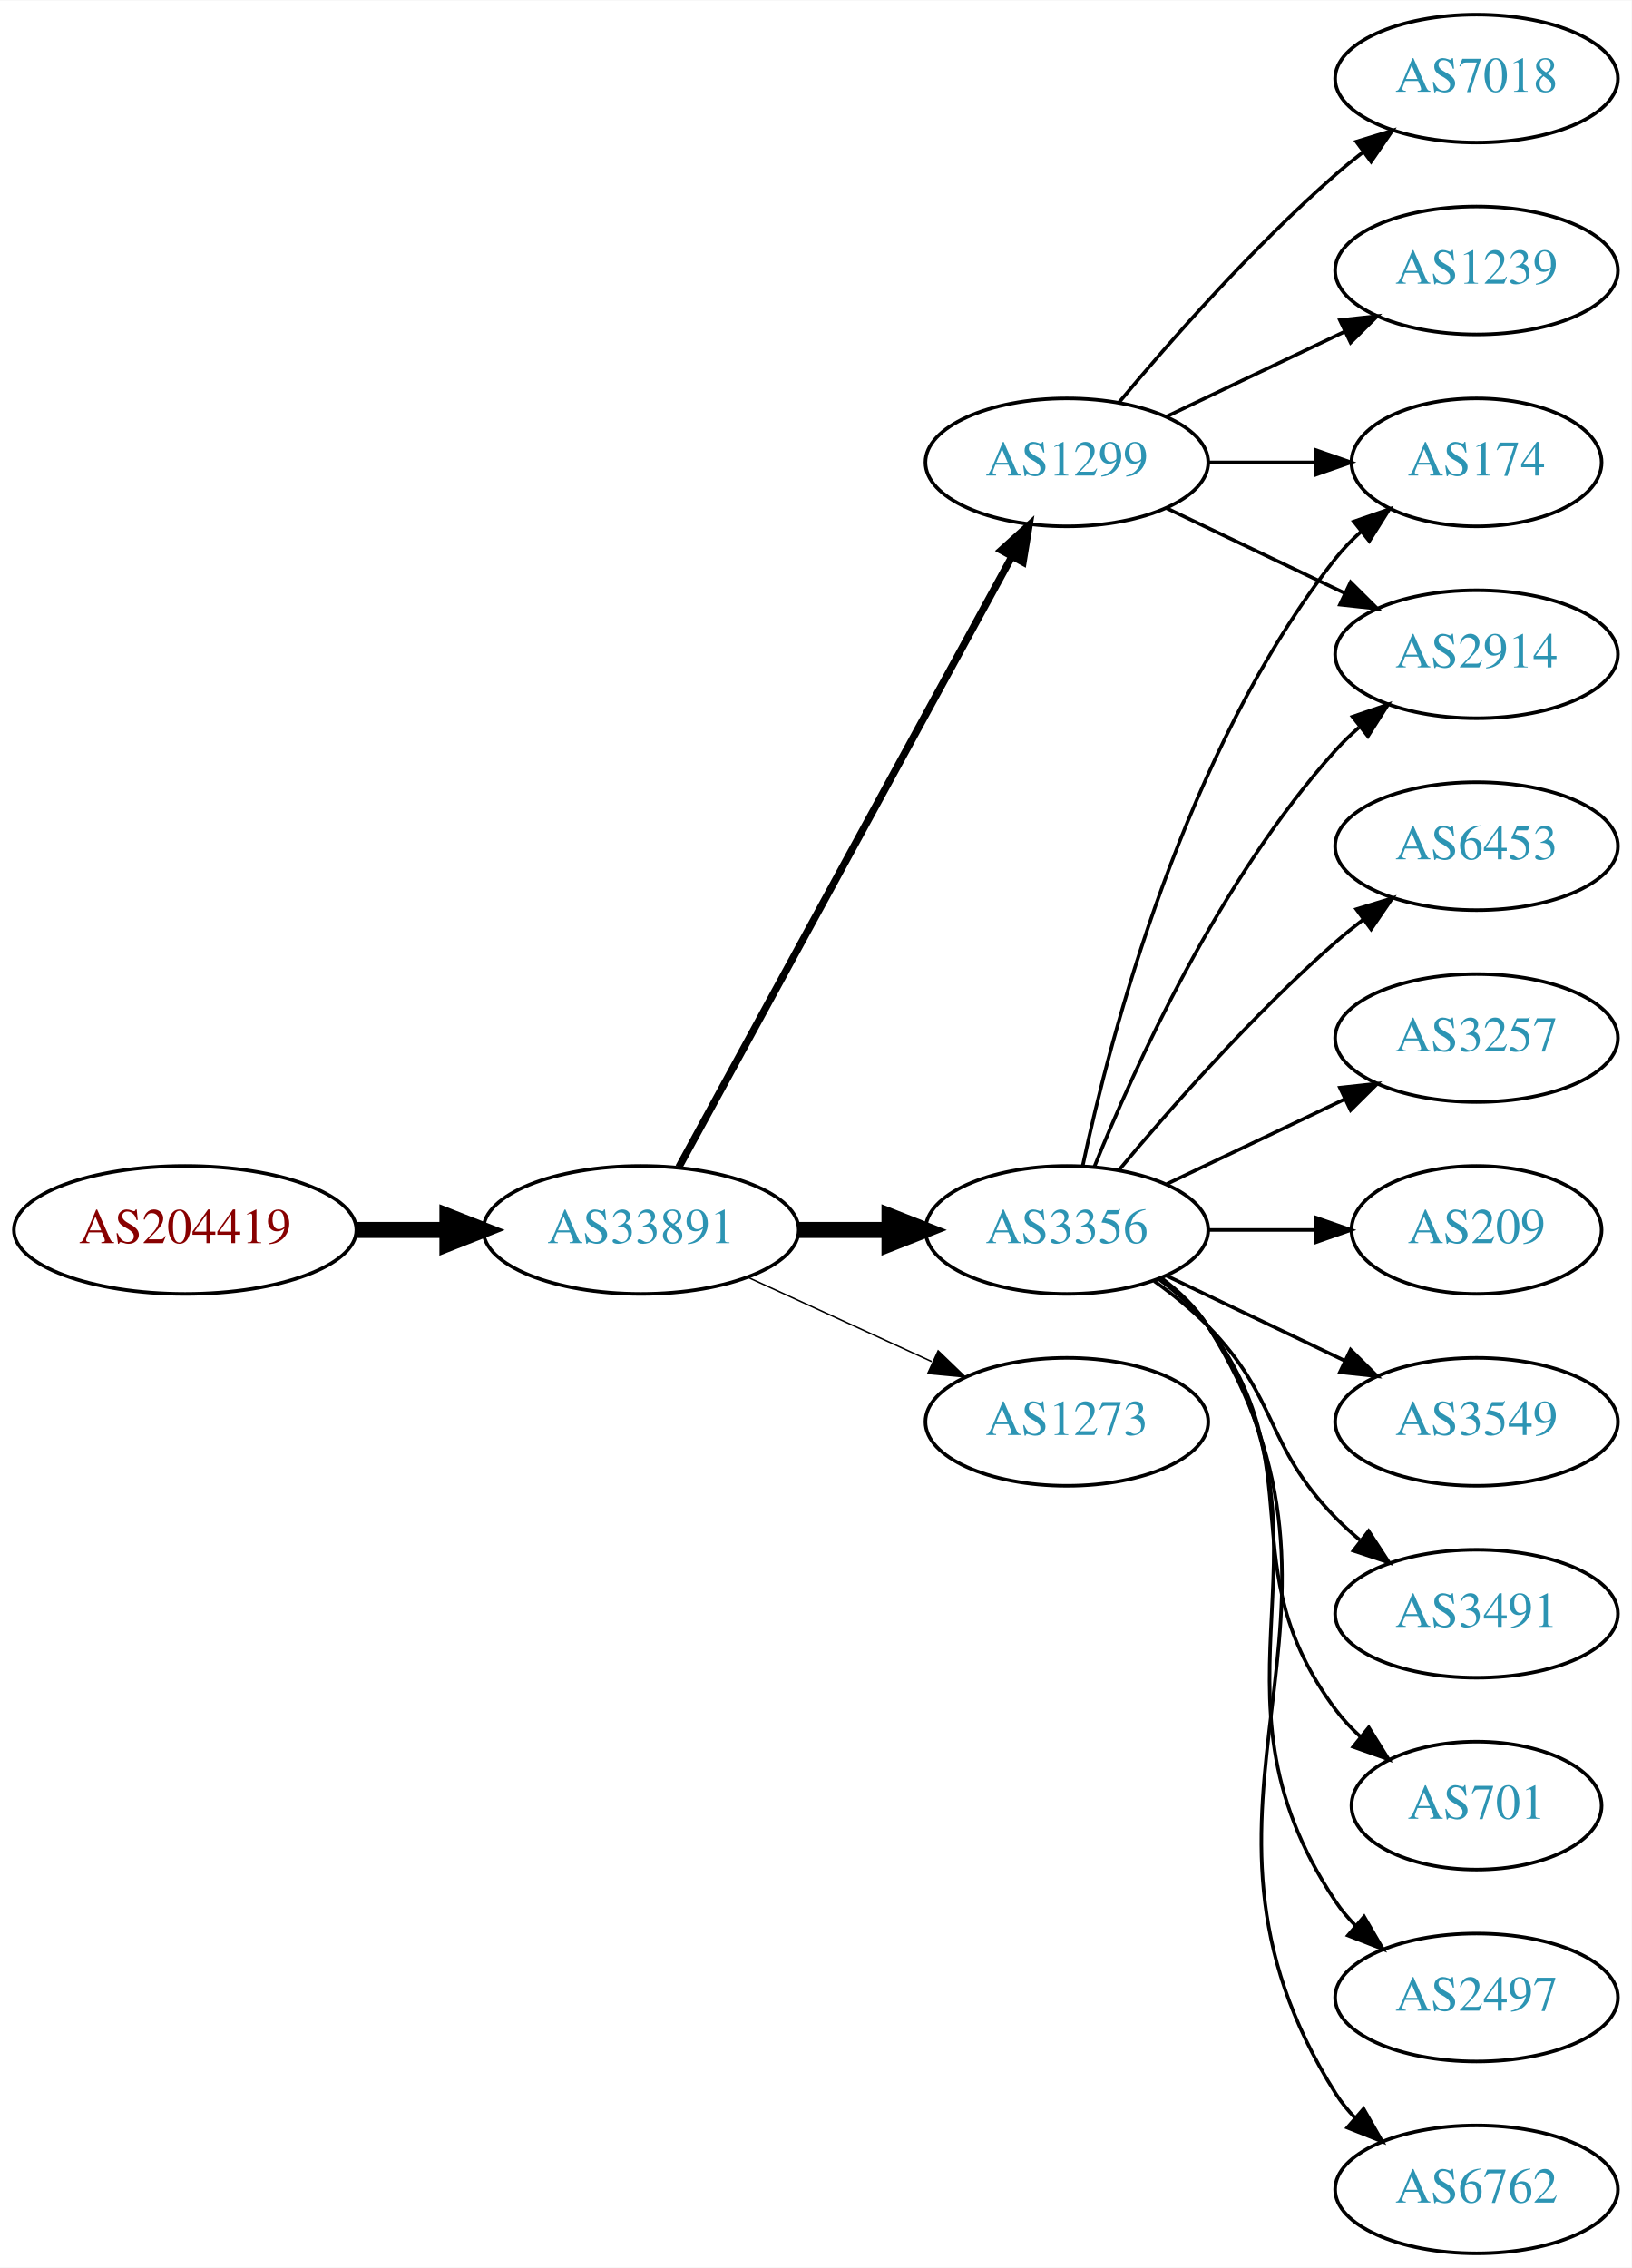
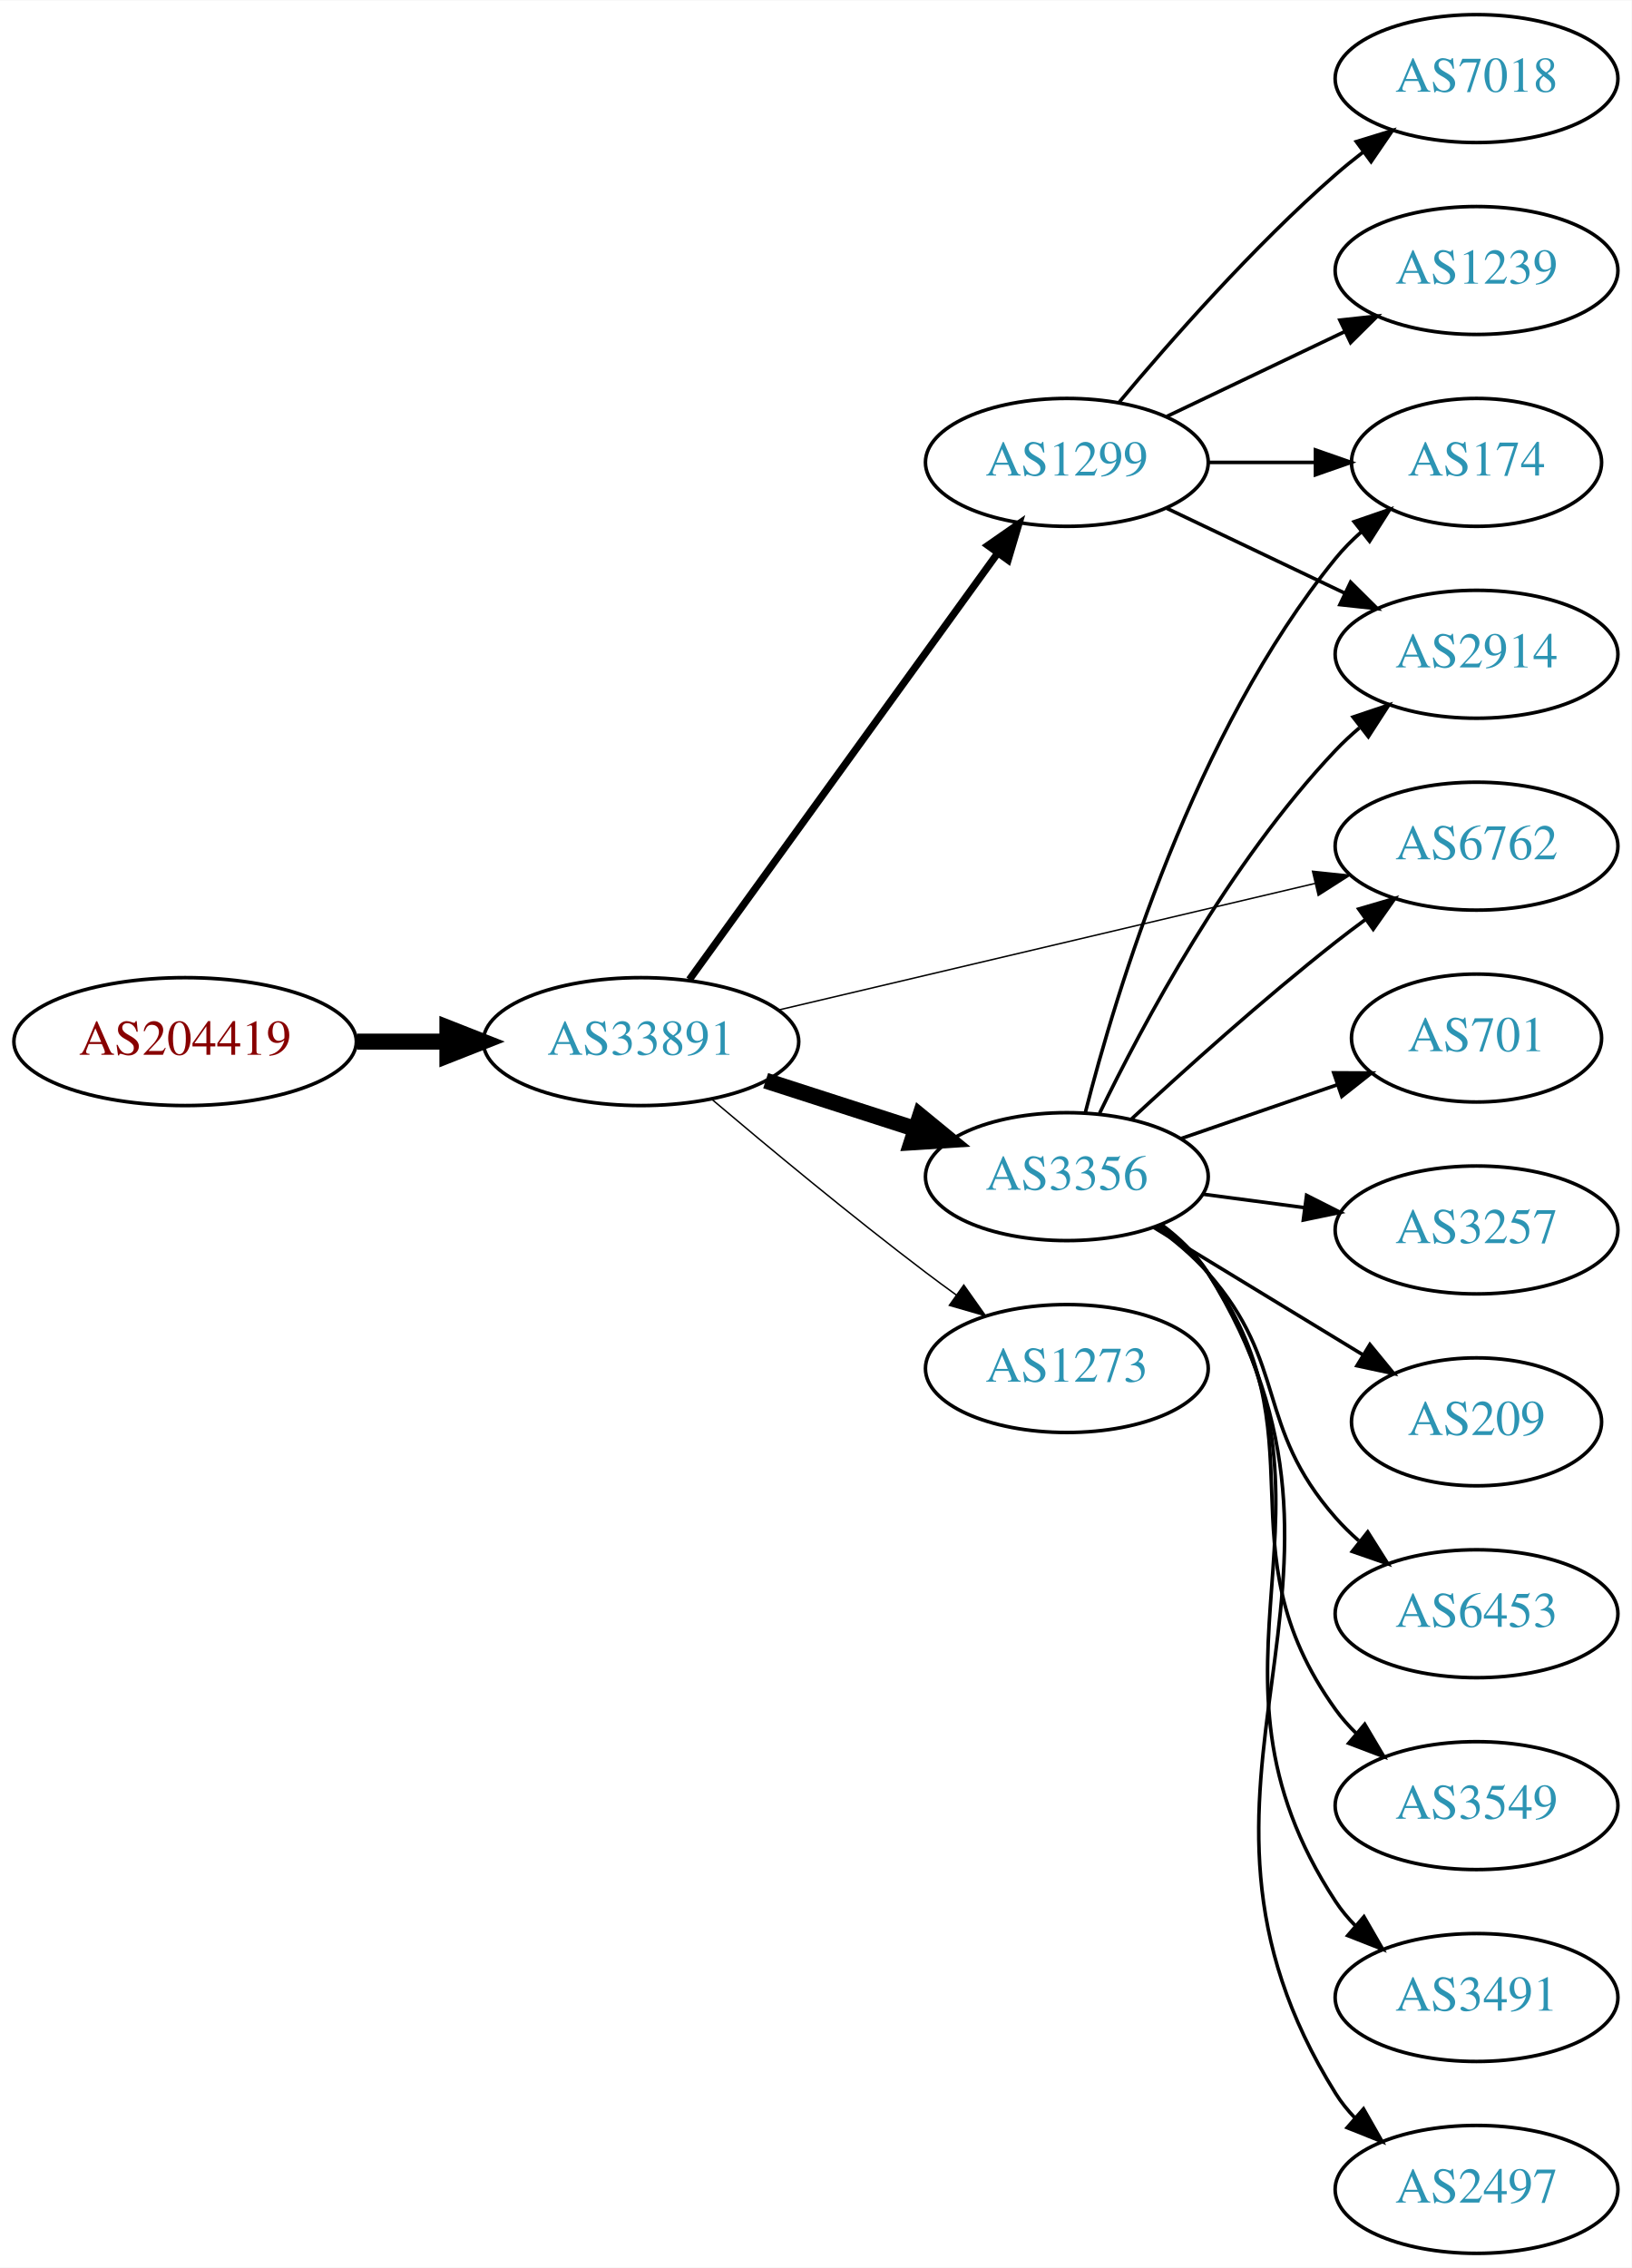
<svg xmlns="http://www.w3.org/2000/svg" xmlns:xlink="http://www.w3.org/1999/xlink" width="459pt" height="638pt" viewBox="0.00 0.00 459.17 638.00">
  <g id="graph0" class="graph" transform="scale(1 1) rotate(0) translate(4 634)">
    <polygon fill="white" stroke="none" points="-4,4 -4,-634 455.17,-634 455.17,4 -4,4" />
    <g id="node1" class="node">
      <g id="a_node1">
        <a xlink:href="/asn/204419" xlink:title="AS204419 ~ ITNS GmbH [AT]">
-           <ellipse fill="#ffffff" stroke="black" cx="48.096" cy="-288" rx="48.192" ry="18" />
-           <text text-anchor="middle" x="48.096" y="-284.3" font-family="Times,serif" font-size="14.00" fill="#880000">AS204419</text>
+           <ellipse fill="#ffffff" stroke="black" cx="48.096" cy="-341" rx="48.192" ry="18" />
+           <text text-anchor="middle" x="48.096" y="-337.3" font-family="Times,serif" font-size="14.00" fill="#880000">AS204419</text>
        </a>
      </g>
    </g>
    <g id="node2" class="node">
      <g id="a_node2">
        <a xlink:href="/asn/33891" xlink:title="AS33891 ~ CORE-BACKBONE GMBH GLOBAL NETWORK [DE]">
-           <ellipse fill="#ffffff" stroke="black" cx="176.388" cy="-288" rx="44.393" ry="18" />
-           <text text-anchor="middle" x="176.388" y="-284.3" font-family="Times,serif" font-size="14.00" fill="#2c94b3">AS33891</text>
+           <ellipse fill="#ffffff" stroke="black" cx="176.388" cy="-341" rx="44.393" ry="18" />
+           <text text-anchor="middle" x="176.388" y="-337.3" font-family="Times,serif" font-size="14.00" fill="#2c94b3">AS33891</text>
        </a>
      </g>
    </g>
    <g id="edge1" class="edge">
-       <path fill="none" stroke="black" stroke-width="4.5" d="M96.481,-288C104.742,-288 113.386,-288 121.799,-288" />
-       <polygon fill="black" stroke="black" stroke-width="4.5" points="121.904,-291.938 131.904,-288 121.904,-284.063 121.904,-291.938" />
+       <path fill="none" stroke="black" stroke-width="4.5" d="M96.481,-341C104.742,-341 113.386,-341 121.799,-341" />
+       <polygon fill="black" stroke="black" stroke-width="4.5" points="121.904,-344.938 131.904,-341 121.904,-337.063 121.904,-344.938" />
    </g>
    <g id="node3" class="node">
      <g id="a_node3">
+         <a xlink:href="/asn/3356" xlink:title="AS3356 ~ Level 3 Parent, LLC [US]">
+           <ellipse fill="#ffffff" stroke="black" cx="296.23" cy="-303" rx="39.794" ry="18" />
+           <text text-anchor="middle" x="296.23" y="-299.3" font-family="Times,serif" font-size="14.00" fill="#2c94b3">AS3356</text>
+         </a>
+       </g>
+     </g>
+     <g id="edge2" class="edge">
+       <path fill="none" stroke="black" stroke-width="4.5" d="M211.472,-330.009C224.6,-325.776 239.741,-320.893 253.509,-316.454" />
+       <polygon fill="black" stroke="black" stroke-width="4.5" points="254.934,-320.131 263.243,-313.315 252.517,-312.636 254.934,-320.131" />
+     </g>
+     <g id="node4" class="node">
+       <g id="a_node4">
        <a xlink:href="/asn/1299" xlink:title="AS1299 ~ Telia Carrier [EU]">
          <ellipse fill="#ffffff" stroke="black" cx="296.23" cy="-504" rx="39.794" ry="18" />
          <text text-anchor="middle" x="296.23" y="-500.3" font-family="Times,serif" font-size="14.00" fill="#2c94b3">AS1299</text>
        </a>
      </g>
    </g>
-     <g id="edge2" class="edge">
-       <path fill="none" stroke="black" stroke-width="2.045" d="M187.031,-305.676C207.713,-343.584 256.425,-432.873 280.805,-477.559" />
-       <polygon fill="black" stroke="black" stroke-width="2.045" points="277.757,-479.28 285.619,-486.383 283.902,-475.928 277.757,-479.28" />
-     </g>
-     <g id="node4" class="node">
-       <g id="a_node4">
-         <a xlink:href="/asn/3356" xlink:title="AS3356 ~ Level 3 Parent, LLC [US]">
-           <ellipse fill="#ffffff" stroke="black" cx="296.23" cy="-288" rx="39.794" ry="18" />
-           <text text-anchor="middle" x="296.23" y="-284.3" font-family="Times,serif" font-size="14.00" fill="#2c94b3">AS3356</text>
-         </a>
-       </g>
-     </g>
    <g id="edge3" class="edge">
-       <path fill="none" stroke="black" stroke-width="4.5" d="M220.599,-288C228.911,-288 237.674,-288 246.156,-288" />
-       <polygon fill="black" stroke="black" stroke-width="4.5" points="246.315,-291.938 256.315,-288 246.315,-284.063 246.315,-291.938" />
+       <path fill="none" stroke="black" stroke-width="2.045" d="M189.999,-358.444C210.82,-387.243 252.482,-444.871 276.671,-478.329" />
+       <polygon fill="black" stroke="black" stroke-width="2.045" points="274.014,-480.628 282.71,-486.682 279.687,-476.527 274.014,-480.628" />
    </g>
    <g id="node5" class="node">
      <g id="a_node5">
-         <a xlink:href="/asn/1273" xlink:title="AS1273 ~ Vodafone Group PLC [EU]">
-           <ellipse fill="#ffffff" stroke="black" cx="296.23" cy="-234" rx="39.794" ry="18" />
-           <text text-anchor="middle" x="296.23" y="-230.3" font-family="Times,serif" font-size="14.00" fill="#2c94b3">AS1273</text>
+         <a xlink:href="/asn/1273" xlink:title="AS1273 ~ RIPE Network Coordination Centre [NL]">
+           <ellipse fill="#ffffff" stroke="black" cx="296.23" cy="-249" rx="39.794" ry="18" />
+           <text text-anchor="middle" x="296.23" y="-245.3" font-family="Times,serif" font-size="14.00" fill="#2c94b3">AS1273</text>
        </a>
      </g>
    </g>
    <g id="edge4" class="edge">
-       <path fill="none" stroke="black" stroke-width="0.409" d="M206.517,-274.652C222.128,-267.498 241.526,-258.609 258.198,-250.97" />
-       <polygon fill="black" stroke="black" stroke-width="0.409" points="260.017,-253.986 267.65,-246.638 257.101,-247.622 260.017,-253.986" />
+       <path fill="none" stroke="black" stroke-width="0.409" d="M196.258,-324.816C212.098,-311.402 235.462,-292.008 256.584,-276 259.342,-273.91 262.243,-271.773 265.165,-269.663" />
+       <polygon fill="black" stroke="black" stroke-width="0.409" points="267.228,-272.491 273.352,-263.846 263.173,-266.785 267.228,-272.491" />
    </g>
    <g id="node6" class="node">
      <g id="a_node6">
-         <a xlink:href="/asn/7018" xlink:title="AS7018 ~ AT&amp;T Services, Inc. [US]">
-           <ellipse fill="#ffffff" stroke="black" cx="411.523" cy="-612" rx="39.794" ry="18" />
-           <text text-anchor="middle" x="411.523" y="-608.3" font-family="Times,serif" font-size="14.00" fill="#2c94b3">AS7018</text>
+         <a xlink:href="/asn/6762" xlink:title="AS6762 ~ TELECOM ITALIA SPARKLE S.p.A. [IT]">
+           <ellipse fill="#ffffff" stroke="black" cx="411.523" cy="-396" rx="39.794" ry="18" />
+           <text text-anchor="middle" x="411.523" y="-392.3" font-family="Times,serif" font-size="14.00" fill="#2c94b3">AS6762</text>
        </a>
      </g>
    </g>
    <g id="edge5" class="edge">
-       <path fill="none" stroke="black" d="M310.86,-520.817C325.143,-537.929 348.689,-564.745 371.877,-585 374.342,-587.154 376.981,-589.294 379.678,-591.372" />
-       <polygon fill="black" stroke="black" points="377.703,-594.264 387.832,-597.37 381.851,-588.625 377.703,-594.264" />
+       <path fill="none" stroke="black" stroke-width="0.409" d="M215.104,-349.898C256.352,-359.629 322.397,-375.21 366.117,-385.524" />
+       <polygon fill="black" stroke="black" stroke-width="0.409" points="365.368,-388.943 375.905,-387.833 366.976,-382.13 365.368,-388.943" />
+     </g>
+     <g id="edge9" class="edge">
+       <path fill="none" stroke="black" d="M314.244,-319.047C329.07,-332.784 351.352,-352.843 371.877,-369 374.596,-371.141 377.471,-373.311 380.376,-375.442" />
+       <polygon fill="black" stroke="black" points="378.373,-378.312 388.54,-381.29 382.449,-372.621 378.373,-378.312" />
    </g>
    <g id="node7" class="node">
      <g id="a_node7">
-         <a xlink:href="/asn/174" xlink:title="AS174 ~ Cogent Communications [US]">
-           <ellipse fill="#ffffff" stroke="black" cx="411.523" cy="-504" rx="35.194" ry="18" />
-           <text text-anchor="middle" x="411.523" y="-500.3" font-family="Times,serif" font-size="14.00" fill="#2c94b3">AS174</text>
+         <a xlink:href="/asn/2497" xlink:title="AS2497 ~ Internet Initiative Japan Inc. [JP]">
+           <ellipse fill="#ffffff" stroke="black" cx="411.523" cy="-18" rx="39.794" ry="18" />
+           <text text-anchor="middle" x="411.523" y="-14.3" font-family="Times,serif" font-size="14.00" fill="#2c94b3">AS2497</text>
        </a>
      </g>
    </g>
    <g id="edge6" class="edge">
-       <path fill="none" stroke="black" d="M335.902,-504C345.608,-504 356.098,-504 366.061,-504" />
-       <polygon fill="black" stroke="black" points="366.198,-507.5 376.198,-504 366.198,-500.5 366.198,-507.5" />
+       <path fill="none" stroke="black" d="M322.797,-289.553C327.84,-285.801 332.584,-281.278 335.877,-276 390.875,-187.844 316.878,-133.156 371.877,-45 373.42,-42.526 375.282,-40.218 377.345,-38.077" />
+       <polygon fill="black" stroke="black" points="379.715,-40.654 384.956,-31.447 375.117,-35.376 379.715,-40.654" />
    </g>
    <g id="node8" class="node">
      <g id="a_node8">
        <a xlink:href="/asn/2914" xlink:title="AS2914 ~ NTT America, Inc. [US]">
          <ellipse fill="#ffffff" stroke="black" cx="411.523" cy="-450" rx="39.794" ry="18" />
          <text text-anchor="middle" x="411.523" y="-446.3" font-family="Times,serif" font-size="14.00" fill="#2c94b3">AS2914</text>
        </a>
      </g>
    </g>
    <g id="edge7" class="edge">
+       <path fill="none" stroke="black" d="M305.428,-320.805C317.478,-345.672 341.83,-391.306 371.877,-423 373.935,-425.172 376.195,-427.274 378.555,-429.282" />
+       <polygon fill="black" stroke="black" points="376.781,-432.336 386.824,-435.712 381.078,-426.81 376.781,-432.336" />
+     </g>
+     <g id="node9" class="node">
+       <g id="a_node9">
+         <a xlink:href="/asn/701" xlink:title="AS701 ~ UUNET [US]">
+           <ellipse fill="#ffffff" stroke="black" cx="411.523" cy="-342" rx="35.194" ry="18" />
+           <text text-anchor="middle" x="411.523" y="-338.3" font-family="Times,serif" font-size="14.00" fill="#2c94b3">AS701</text>
+         </a>
+       </g>
+     </g>
+     <g id="edge8" class="edge">
+       <path fill="none" stroke="black" d="M328.188,-313.657C341.815,-318.348 357.959,-323.905 372.325,-328.851" />
+       <polygon fill="black" stroke="black" points="371.34,-332.213 381.934,-332.159 373.618,-325.594 371.34,-332.213" />
+     </g>
+     <g id="node10" class="node">
+       <g id="a_node10">
+         <a xlink:href="/asn/3257" xlink:title="AS3257 ~ GTT [DE]">
+           <ellipse fill="#ffffff" stroke="black" cx="411.523" cy="-288" rx="39.794" ry="18" />
+           <text text-anchor="middle" x="411.523" y="-284.3" font-family="Times,serif" font-size="14.00" fill="#2c94b3">AS3257</text>
+         </a>
+       </g>
+     </g>
+     <g id="edge10" class="edge">
+       <path fill="none" stroke="black" d="M334.64,-298.047C343.728,-296.844 353.566,-295.541 363.05,-294.285" />
+       <polygon fill="black" stroke="black" points="363.698,-297.73 373.152,-292.948 362.779,-290.791 363.698,-297.73" />
+     </g>
+     <g id="node11" class="node">
+       <g id="a_node11">
+         <a xlink:href="/asn/209" xlink:title="AS209 ~ CenturyLink Communications, LLC [US]">
+           <ellipse fill="#ffffff" stroke="black" cx="411.523" cy="-234" rx="35.194" ry="18" />
+           <text text-anchor="middle" x="411.523" y="-230.3" font-family="Times,serif" font-size="14.00" fill="#2c94b3">AS209</text>
+         </a>
+       </g>
+     </g>
+     <g id="edge11" class="edge">
+       <path fill="none" stroke="black" d="M320.704,-288.703C337.748,-278.323 360.978,-264.175 379.543,-252.868" />
+       <polygon fill="black" stroke="black" points="381.515,-255.765 388.235,-247.574 377.874,-249.787 381.515,-255.765" />
+     </g>
+     <g id="node12" class="node">
+       <g id="a_node12">
+         <a xlink:href="/asn/174" xlink:title="AS174 ~ Cogent Communications [US]">
+           <ellipse fill="#ffffff" stroke="black" cx="411.523" cy="-504" rx="35.194" ry="18" />
+           <text text-anchor="middle" x="411.523" y="-500.3" font-family="Times,serif" font-size="14.00" fill="#2c94b3">AS174</text>
+         </a>
+       </g>
+     </g>
+     <g id="edge12" class="edge">
+       <path fill="none" stroke="black" d="M301.424,-321.009C309.969,-354.65 332.039,-428.05 371.877,-477 373.995,-479.603 376.426,-482.064 379.015,-484.363" />
+       <polygon fill="black" stroke="black" points="377.086,-487.3 387.103,-490.75 381.424,-481.806 377.086,-487.3" />
+     </g>
+     <g id="node13" class="node">
+       <g id="a_node13">
+         <a xlink:href="/asn/6453" xlink:title="AS6453 ~ TATA COMMUNICATIONS (AMERICA) INC [US]">
+           <ellipse fill="#ffffff" stroke="black" cx="411.523" cy="-180" rx="39.794" ry="18" />
+           <text text-anchor="middle" x="411.523" y="-176.3" font-family="Times,serif" font-size="14.00" fill="#2c94b3">AS6453</text>
+         </a>
+       </g>
+     </g>
+     <g id="edge13" class="edge">
+       <path fill="none" stroke="black" d="M321.188,-288.948C326.429,-285.175 331.663,-280.796 335.877,-276 358.709,-250.017 349.044,-232.983 371.877,-207 373.852,-204.752 376.051,-202.595 378.371,-200.55" />
+       <polygon fill="black" stroke="black" points="380.904,-203.008 386.565,-194.052 376.555,-197.523 380.904,-203.008" />
+     </g>
+     <g id="node14" class="node">
+       <g id="a_node14">
+         <a xlink:href="/asn/3549" xlink:title="AS3549 ~ Level 3 Parent, LLC [US]">
+           <ellipse fill="#ffffff" stroke="black" cx="411.523" cy="-126" rx="39.794" ry="18" />
+           <text text-anchor="middle" x="411.523" y="-122.3" font-family="Times,serif" font-size="14.00" fill="#2c94b3">AS3549</text>
+         </a>
+       </g>
+     </g>
+     <g id="edge14" class="edge">
+       <path fill="none" stroke="black" d="M322.299,-289.219C327.368,-285.484 332.248,-281.052 335.877,-276 369.105,-229.736 338.649,-199.264 371.877,-153 373.578,-150.632 375.553,-148.4 377.695,-146.312" />
+       <polygon fill="black" stroke="black" points="380.058,-148.898 385.454,-139.781 375.55,-143.543 380.058,-148.898" />
+     </g>
+     <g id="node15" class="node">
+       <g id="a_node15">
+         <a xlink:href="/asn/3491" xlink:title="AS3491 ~ PCCW Global, Inc. [US]">
+           <ellipse fill="#ffffff" stroke="black" cx="411.523" cy="-72" rx="39.794" ry="18" />
+           <text text-anchor="middle" x="411.523" y="-68.3" font-family="Times,serif" font-size="14.00" fill="#2c94b3">AS3491</text>
+         </a>
+       </g>
+     </g>
+     <g id="edge15" class="edge">
+       <path fill="none" stroke="black" d="M322.618,-289.439C327.671,-285.693 332.463,-281.2 335.877,-276 379.925,-208.887 327.828,-166.113 371.877,-99 373.477,-96.562 375.38,-94.28 377.47,-92.158" />
+       <polygon fill="black" stroke="black" points="379.839,-94.737 385.135,-85.561 375.272,-89.432 379.839,-94.737" />
+     </g>
+     <g id="edge19" class="edge">
      <path fill="none" stroke="black" d="M324.367,-491.066C339.361,-483.919 358.182,-474.948 374.405,-467.215" />
      <polygon fill="black" stroke="black" points="376.087,-470.291 383.608,-462.829 373.075,-463.972 376.087,-470.291" />
    </g>
-     <g id="node9" class="node">
-       <g id="a_node9">
+     <g id="edge16" class="edge">
+       <path fill="none" stroke="black" d="M335.902,-504C345.608,-504 356.098,-504 366.061,-504" />
+       <polygon fill="black" stroke="black" points="366.198,-507.5 376.198,-504 366.198,-500.5 366.198,-507.5" />
+     </g>
+     <g id="node16" class="node">
+       <g id="a_node16">
+         <a xlink:href="/asn/7018" xlink:title="AS7018 ~ AT&amp;T Services, Inc. [US]">
+           <ellipse fill="#ffffff" stroke="black" cx="411.523" cy="-612" rx="39.794" ry="18" />
+           <text text-anchor="middle" x="411.523" y="-608.3" font-family="Times,serif" font-size="14.00" fill="#2c94b3">AS7018</text>
+         </a>
+       </g>
+     </g>
+     <g id="edge17" class="edge">
+       <path fill="none" stroke="black" d="M310.86,-520.817C325.143,-537.929 348.689,-564.745 371.877,-585 374.342,-587.154 376.981,-589.294 379.678,-591.372" />
+       <polygon fill="black" stroke="black" points="377.703,-594.264 387.832,-597.37 381.851,-588.625 377.703,-594.264" />
+     </g>
+     <g id="node17" class="node">
+       <g id="a_node17">
        <a xlink:href="/asn/1239" xlink:title="AS1239 ~ Sprint [US]">
          <ellipse fill="#ffffff" stroke="black" cx="411.523" cy="-558" rx="39.794" ry="18" />
          <text text-anchor="middle" x="411.523" y="-554.3" font-family="Times,serif" font-size="14.00" fill="#2c94b3">AS1239</text>
        </a>
      </g>
    </g>
-     <g id="edge8" class="edge">
+     <g id="edge18" class="edge">
      <path fill="none" stroke="black" d="M324.367,-516.934C339.361,-524.081 358.182,-533.052 374.405,-540.785" />
      <polygon fill="black" stroke="black" points="373.075,-544.028 383.608,-545.171 376.087,-537.709 373.075,-544.028" />
    </g>
-     <g id="edge18" class="edge">
-       <path fill="none" stroke="black" d="M300.72,-306.16C308.351,-342.03 329.343,-423.155 371.877,-477 373.957,-479.633 376.362,-482.116 378.934,-484.428" />
-       <polygon fill="black" stroke="black" points="376.991,-487.354 386.998,-490.835 381.346,-481.873 376.991,-487.354" />
-     </g>
-     <g id="edge9" class="edge">
-       <path fill="none" stroke="black" d="M303.978,-305.787C315.029,-333.243 339.082,-386.578 371.877,-423 373.879,-425.224 376.098,-427.363 378.43,-429.397" />
-       <polygon fill="black" stroke="black" points="376.628,-432.433 386.649,-435.873 380.961,-426.935 376.628,-432.433" />
-     </g>
-     <g id="node10" class="node">
-       <g id="a_node10">
-         <a xlink:href="/asn/3491" xlink:title="AS3491 ~ PCCW Global, Inc. [US]">
-           <ellipse fill="#ffffff" stroke="black" cx="411.523" cy="-180" rx="39.794" ry="18" />
-           <text text-anchor="middle" x="411.523" y="-176.3" font-family="Times,serif" font-size="14.00" fill="#2c94b3">AS3491</text>
-         </a>
-       </g>
-     </g>
-     <g id="edge10" class="edge">
-       <path fill="none" stroke="black" d="M320.824,-273.611C326.08,-269.852 331.412,-265.563 335.877,-261 356.049,-240.383 351.704,-227.617 371.877,-207 373.969,-204.861 376.253,-202.782 378.63,-200.79" />
-       <polygon fill="black" stroke="black" points="381.148,-203.268 386.929,-194.389 376.873,-197.725 381.148,-203.268" />
-     </g>
-     <g id="node11" class="node">
-       <g id="a_node11">
-         <a xlink:href="/asn/701" xlink:title="AS701 ~ UUNET [US]">
-           <ellipse fill="#ffffff" stroke="black" cx="411.523" cy="-126" rx="35.194" ry="18" />
-           <text text-anchor="middle" x="411.523" y="-122.3" font-family="Times,serif" font-size="14.00" fill="#2c94b3">AS701</text>
-         </a>
-       </g>
-     </g>
-     <g id="edge11" class="edge">
-       <path fill="none" stroke="black" d="M322.161,-274.118C327.237,-270.389 332.155,-265.984 335.877,-261 366.148,-220.458 341.605,-193.542 371.877,-153 373.884,-150.311 376.24,-147.791 378.781,-145.454" />
-       <polygon fill="black" stroke="black" points="381.196,-148.004 386.797,-139.011 376.81,-142.548 381.196,-148.004" />
-     </g>
-     <g id="node12" class="node">
-       <g id="a_node12">
-         <a xlink:href="/asn/2497" xlink:title="AS2497 ~ Internet Initiative Japan Inc. [JP]">
-           <ellipse fill="#ffffff" stroke="black" cx="411.523" cy="-72" rx="39.794" ry="18" />
-           <text text-anchor="middle" x="411.523" y="-68.3" font-family="Times,serif" font-size="14.00" fill="#2c94b3">AS2497</text>
-         </a>
-       </g>
-     </g>
-     <g id="edge12" class="edge">
-       <path fill="none" stroke="black" d="M322.549,-274.393C327.605,-270.649 332.417,-266.169 335.877,-261 376.901,-199.706 330.852,-160.294 371.877,-99 373.498,-96.577 375.417,-94.305 377.519,-92.19" />
-       <polygon fill="black" stroke="black" points="379.886,-94.771 385.204,-85.607 375.332,-89.454 379.886,-94.771" />
-     </g>
-     <g id="node13" class="node">
-       <g id="a_node13">
-         <a xlink:href="/asn/6762" xlink:title="AS6762 ~ TELECOM ITALIA SPARKLE S.p.A. [IT]">
-           <ellipse fill="#ffffff" stroke="black" cx="411.523" cy="-18" rx="39.794" ry="18" />
-           <text text-anchor="middle" x="411.523" y="-14.3" font-family="Times,serif" font-size="14.00" fill="#2c94b3">AS6762</text>
-         </a>
-       </g>
-     </g>
-     <g id="edge13" class="edge">
-       <path fill="none" stroke="black" d="M322.756,-274.528C327.801,-270.777 332.556,-266.26 335.877,-261 387.826,-178.7 319.927,-127.3 371.877,-45 373.433,-42.534 375.305,-40.232 377.374,-38.095" />
-       <polygon fill="black" stroke="black" points="379.743,-40.673 384.997,-31.473 375.153,-35.389 379.743,-40.673" />
-     </g>
-     <g id="node14" class="node">
-       <g id="a_node14">
-         <a xlink:href="/asn/6453" xlink:title="AS6453 ~ TATA COMMUNICATIONS (AMERICA) INC [US]">
-           <ellipse fill="#ffffff" stroke="black" cx="411.523" cy="-396" rx="39.794" ry="18" />
-           <text text-anchor="middle" x="411.523" y="-392.3" font-family="Times,serif" font-size="14.00" fill="#2c94b3">AS6453</text>
-         </a>
-       </g>
-     </g>
-     <g id="edge14" class="edge">
-       <path fill="none" stroke="black" d="M310.86,-304.817C325.143,-321.929 348.689,-348.745 371.877,-369 374.342,-371.154 376.981,-373.294 379.678,-375.372" />
-       <polygon fill="black" stroke="black" points="377.703,-378.264 387.832,-381.37 381.851,-372.625 377.703,-378.264" />
-     </g>
-     <g id="node15" class="node">
-       <g id="a_node15">
-         <a xlink:href="/asn/3257" xlink:title="AS3257 ~ GTT [DE]">
-           <ellipse fill="#ffffff" stroke="black" cx="411.523" cy="-342" rx="39.794" ry="18" />
-           <text text-anchor="middle" x="411.523" y="-338.3" font-family="Times,serif" font-size="14.00" fill="#2c94b3">AS3257</text>
-         </a>
-       </g>
-     </g>
-     <g id="edge15" class="edge">
-       <path fill="none" stroke="black" d="M324.367,-300.934C339.361,-308.081 358.182,-317.052 374.405,-324.785" />
-       <polygon fill="black" stroke="black" points="373.075,-328.028 383.608,-329.171 376.087,-321.709 373.075,-328.028" />
-     </g>
-     <g id="node16" class="node">
-       <g id="a_node16">
-         <a xlink:href="/asn/209" xlink:title="AS209 ~ CenturyLink Communications, LLC [US]">
-           <ellipse fill="#ffffff" stroke="black" cx="411.523" cy="-288" rx="35.194" ry="18" />
-           <text text-anchor="middle" x="411.523" y="-284.3" font-family="Times,serif" font-size="14.00" fill="#2c94b3">AS209</text>
-         </a>
-       </g>
-     </g>
-     <g id="edge16" class="edge">
-       <path fill="none" stroke="black" d="M335.902,-288C345.608,-288 356.098,-288 366.061,-288" />
-       <polygon fill="black" stroke="black" points="366.198,-291.5 376.198,-288 366.198,-284.5 366.198,-291.5" />
-     </g>
-     <g id="node17" class="node">
-       <g id="a_node17">
-         <a xlink:href="/asn/3549" xlink:title="AS3549 ~ Level 3 Parent, LLC [US]">
-           <ellipse fill="#ffffff" stroke="black" cx="411.523" cy="-234" rx="39.794" ry="18" />
-           <text text-anchor="middle" x="411.523" y="-230.3" font-family="Times,serif" font-size="14.00" fill="#2c94b3">AS3549</text>
-         </a>
-       </g>
-     </g>
-     <g id="edge17" class="edge">
-       <path fill="none" stroke="black" d="M324.367,-275.066C339.361,-267.919 358.182,-258.948 374.405,-251.215" />
-       <polygon fill="black" stroke="black" points="376.087,-254.291 383.608,-246.829 373.075,-247.972 376.087,-254.291" />
-     </g>
  </g>
</svg>
